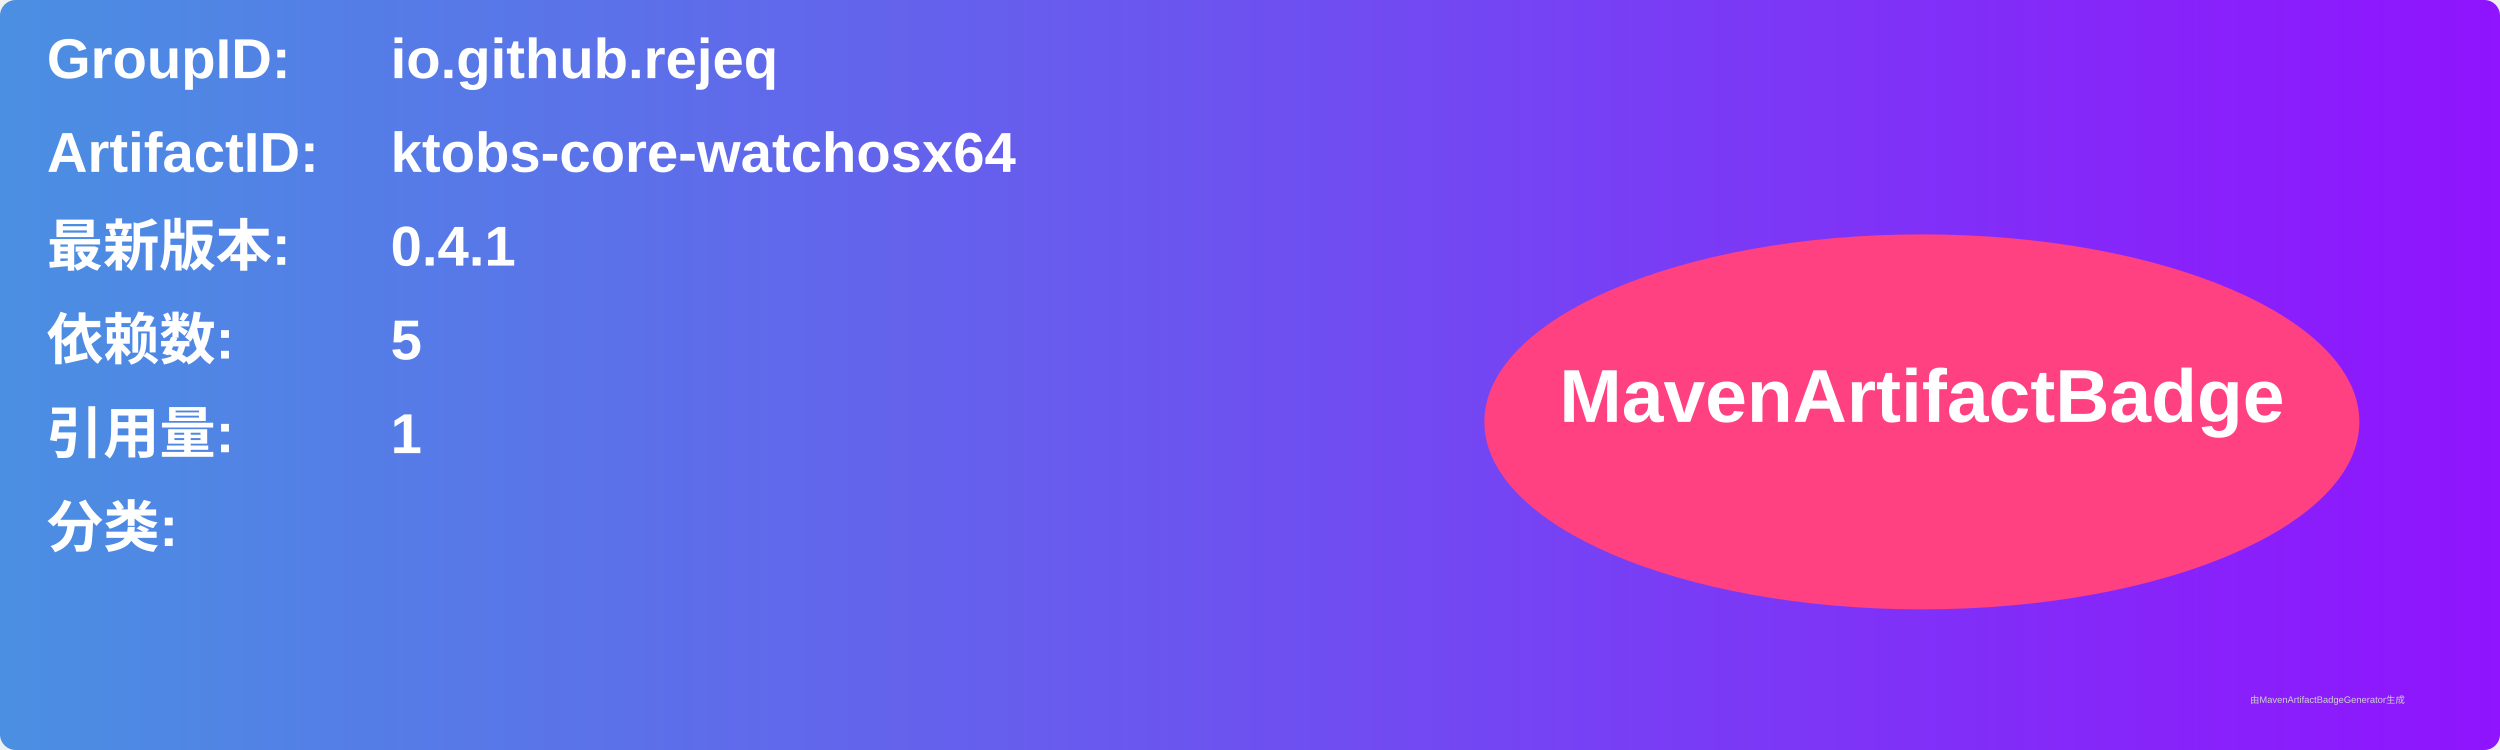
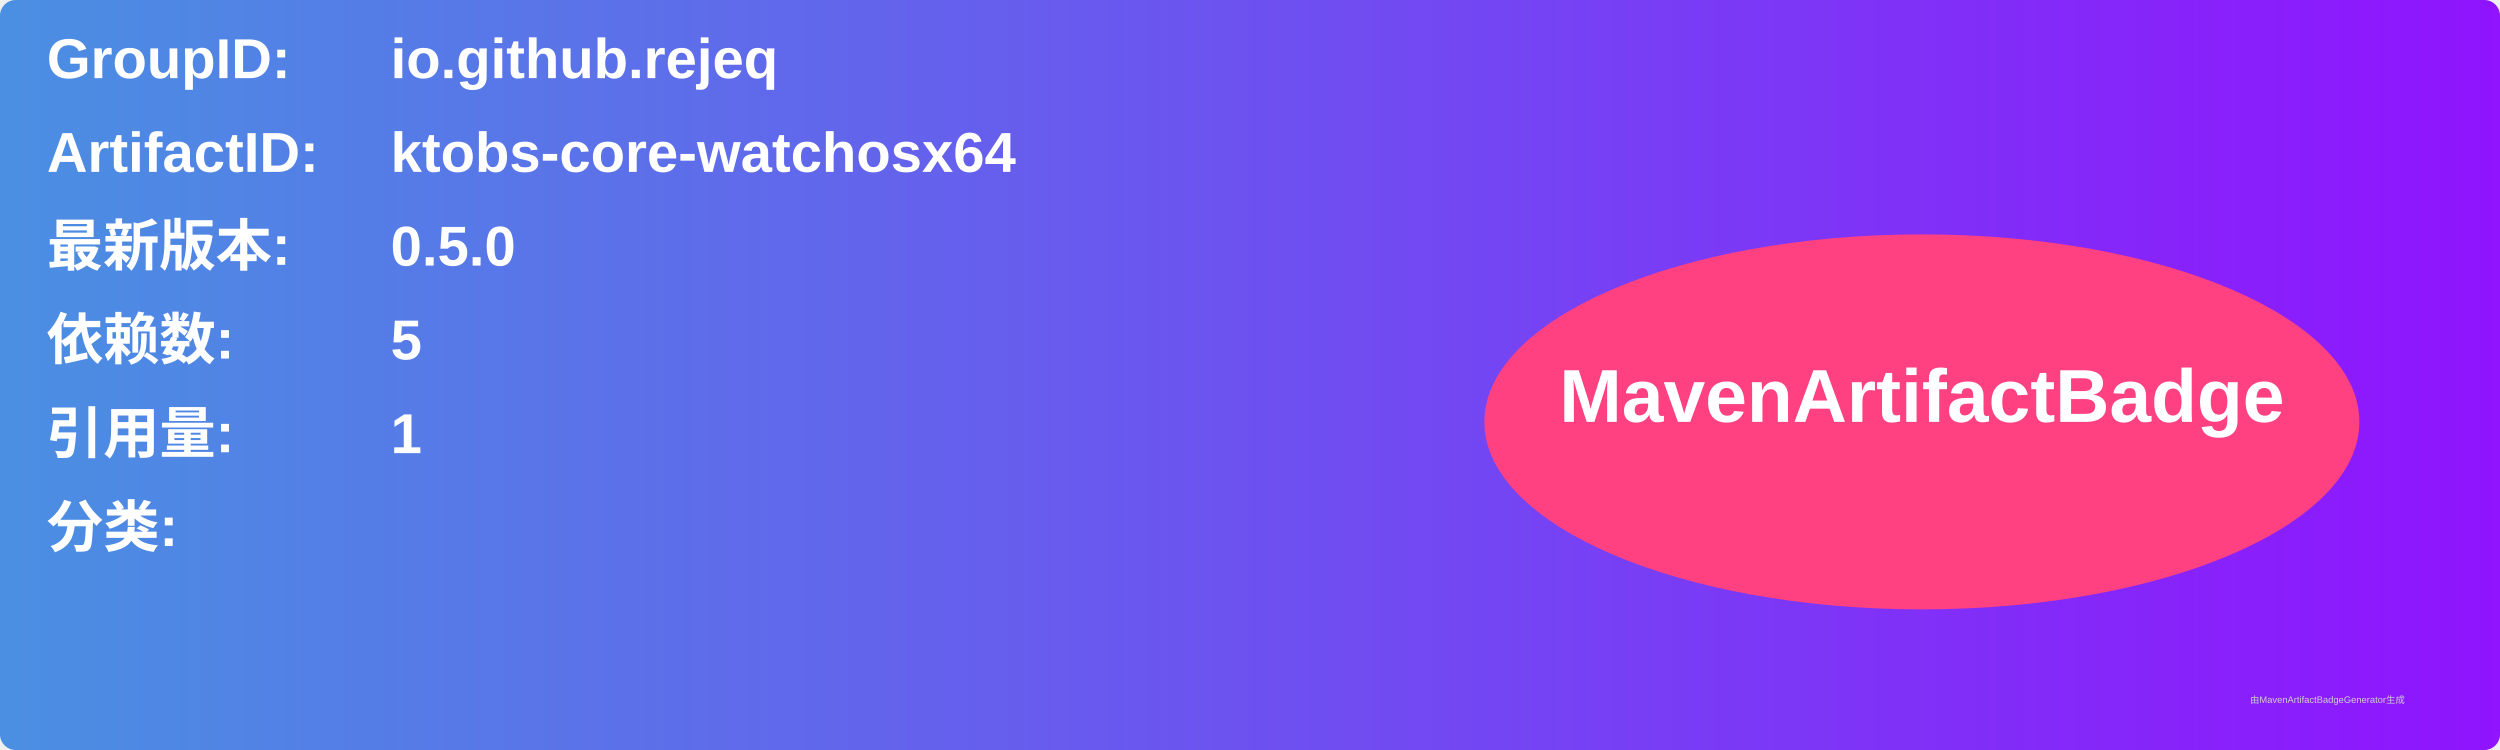
<svg xmlns="http://www.w3.org/2000/svg" width="800" height="240" viewBox="0 0 800 240">
  <linearGradient id="grad" x1="0%" y1="0%" x2="100%" y2="0%">
    <stop offset="0%" stop-color="#4a90e2" />
    <stop offset="100%" stop-color="#9013fe" />
  </linearGradient>
  <rect width="100%" height="100%" rx="5" ry="5" fill="url(#grad)" />
  <g transform="translate(15, 15)">
    <text x="0" y="10" font-family="Arial" font-size="18" fill="white" font-weight="bold" width="260">GroupID:</text>
    <text x="110" y="10" font-family="Arial" font-size="18" fill="white" font-weight="bold" width="460">io.github.rejeq</text>
    <text x="0" y="40" font-family="Arial" font-size="18" fill="white" font-weight="bold" width="260">ArtifactID:</text>
    <text x="110" y="40" font-family="Arial" font-size="18" fill="white" font-weight="bold" width="460">ktobs-core-watchosx64</text>
    <text x="0" y="70" font-family="Arial" font-size="18" fill="white" font-weight="bold">最新版本:</text>
    <text x="110" y="70" font-family="Arial" font-size="18" fill="white" font-weight="bold">
-       <tspan font-weight="bold">0.4.1</tspan>
+       <tspan font-weight="bold">0.5.0</tspan>
    </text>
    <text x="0" y="100" font-family="Arial" font-size="18" fill="white" font-weight="bold">依赖数: </text>
    <text x="110" y="100" font-family="Arial" font-size="18" fill="white">
      <tspan font-weight="bold">5</tspan>
    </text>
    <text x="0" y="130" font-family="Arial" font-size="18" fill="white" font-weight="bold">引用量: </text>
    <text x="110" y="130" font-family="Arial" font-size="18" fill="white">
      <tspan font-weight="bold">1</tspan>
    </text>
    <text x="0" y="160" font-family="Arial" font-size="18" fill="white" font-weight="bold">分类:</text>
    <text x="10" y="190" font-family="Arial" font-size="10" fill="white">
      <tspan font-weight="bold" />
    </text>
    <ellipse cx="600" cy="120" rx="140" ry="60" fill="#ff4081" />
    <text x="600" y="120" text-anchor="middle" font-family="Arial" font-size="24" fill="white" font-weight="bold">MavenArtifactBadge</text>
  </g>
  <text x="720" y="225" font-family="Arial" font-size="3" fill="#d0d0d0">由MavenArtifactBadgeGenerator生成</text>
</svg>
